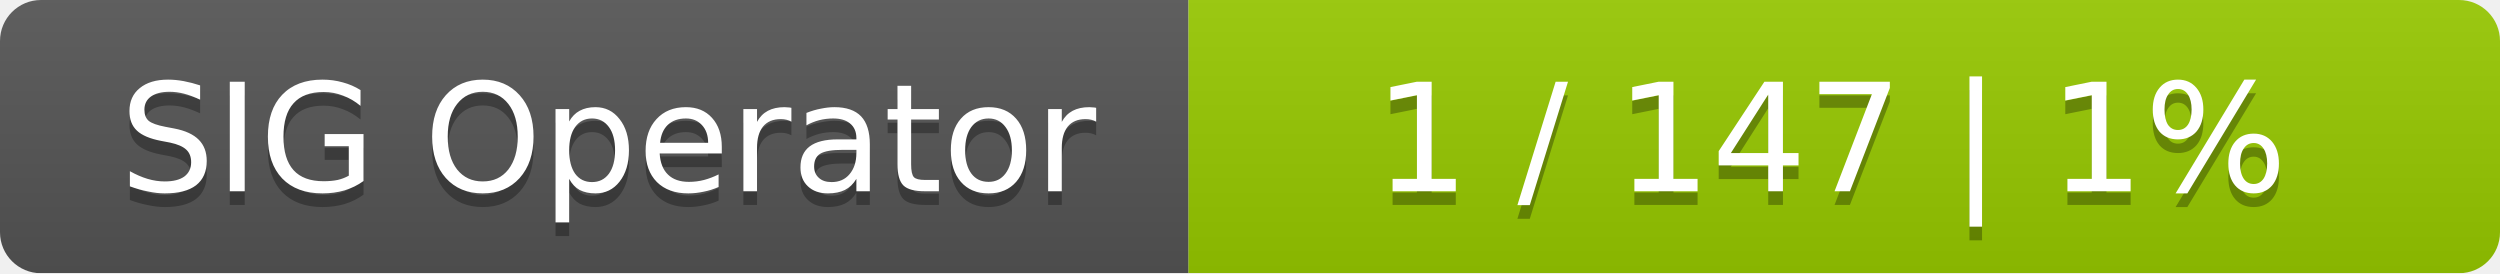
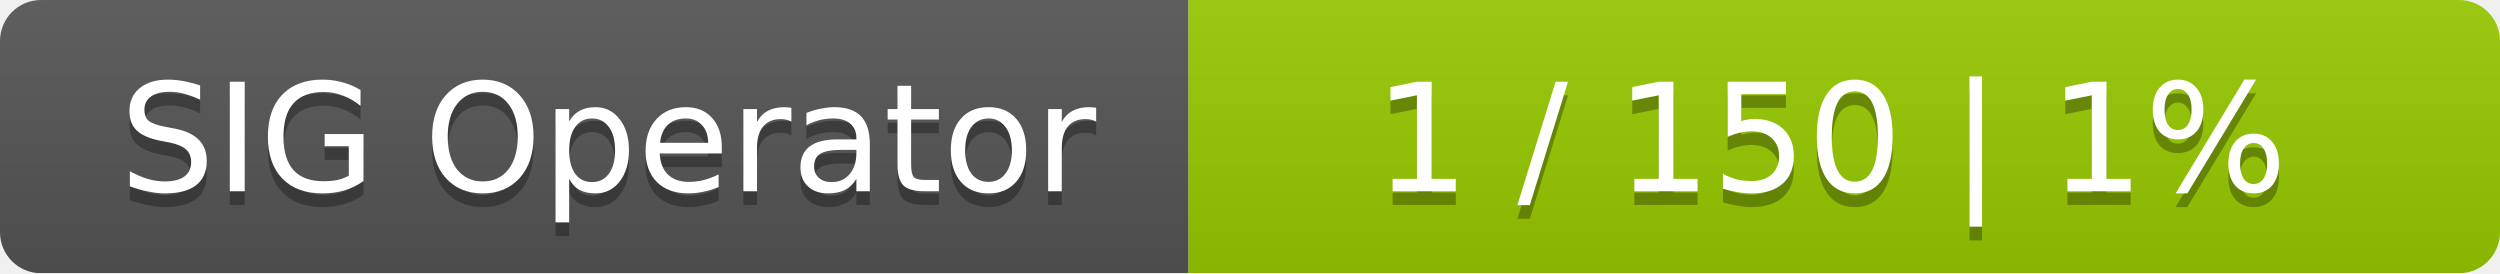
<svg xmlns="http://www.w3.org/2000/svg" width="183" height="20">
  <linearGradient id="smooth" x2="0" y2="100%">
    <stop offset="0" stop-color="#bbb" stop-opacity=".1" />
    <stop offset="1" stop-opacity=".1" />
  </linearGradient>
  <mask id="round">
    <rect width="183" height="20" rx="3" fill="#fff" />
  </mask>
  <g mask="url(#round)">
    <rect width="87" height="20" fill="#555" />
    <rect x="87" width="96" height="20" fill="#97ca00" />
    <rect width="183" height="20" fill="url(#smooth)" />
  </g>
  <g fill="#fff" text-anchor="middle" font-family="DejaVu Sans,Verdana,Geneva,sans-serif" font-size="11">
    <text x="44.5" y="15" fill="#010101" fill-opacity=".3">SIG Operator</text>
    <text x="44.5" y="14">SIG Operator</text>
-     <text x="134" y="15" fill="#010101" fill-opacity=".3">1 / 147    |    1%</text>
-     <text x="134" y="14">1 / 147    |    1%</text>
+     <text x="134" y="15" fill="#010101" fill-opacity=".3">1 / 150    |    1%</text>
+     <text x="134" y="14">1 / 150    |    1%</text>
  </g>
</svg>
